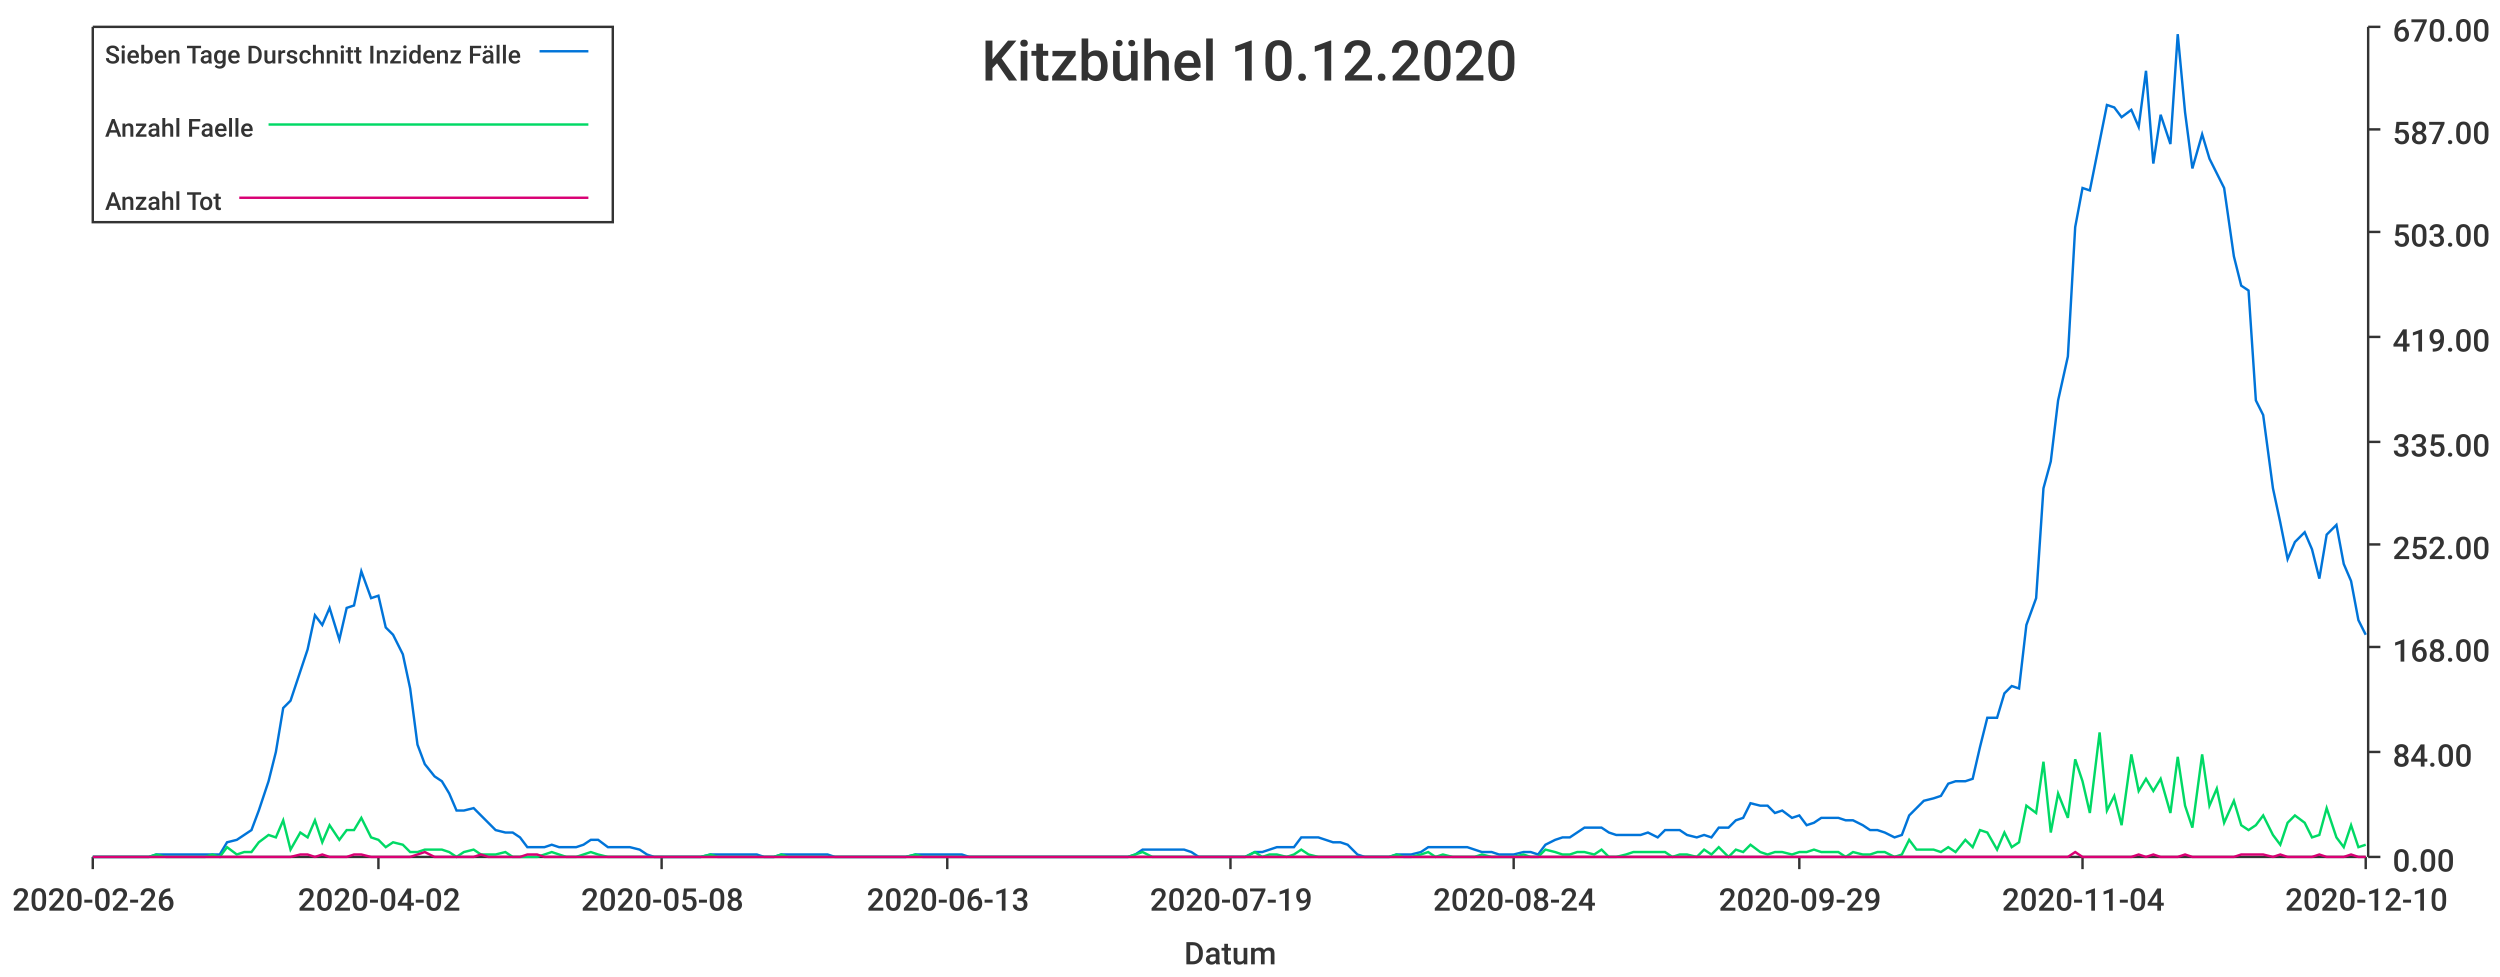
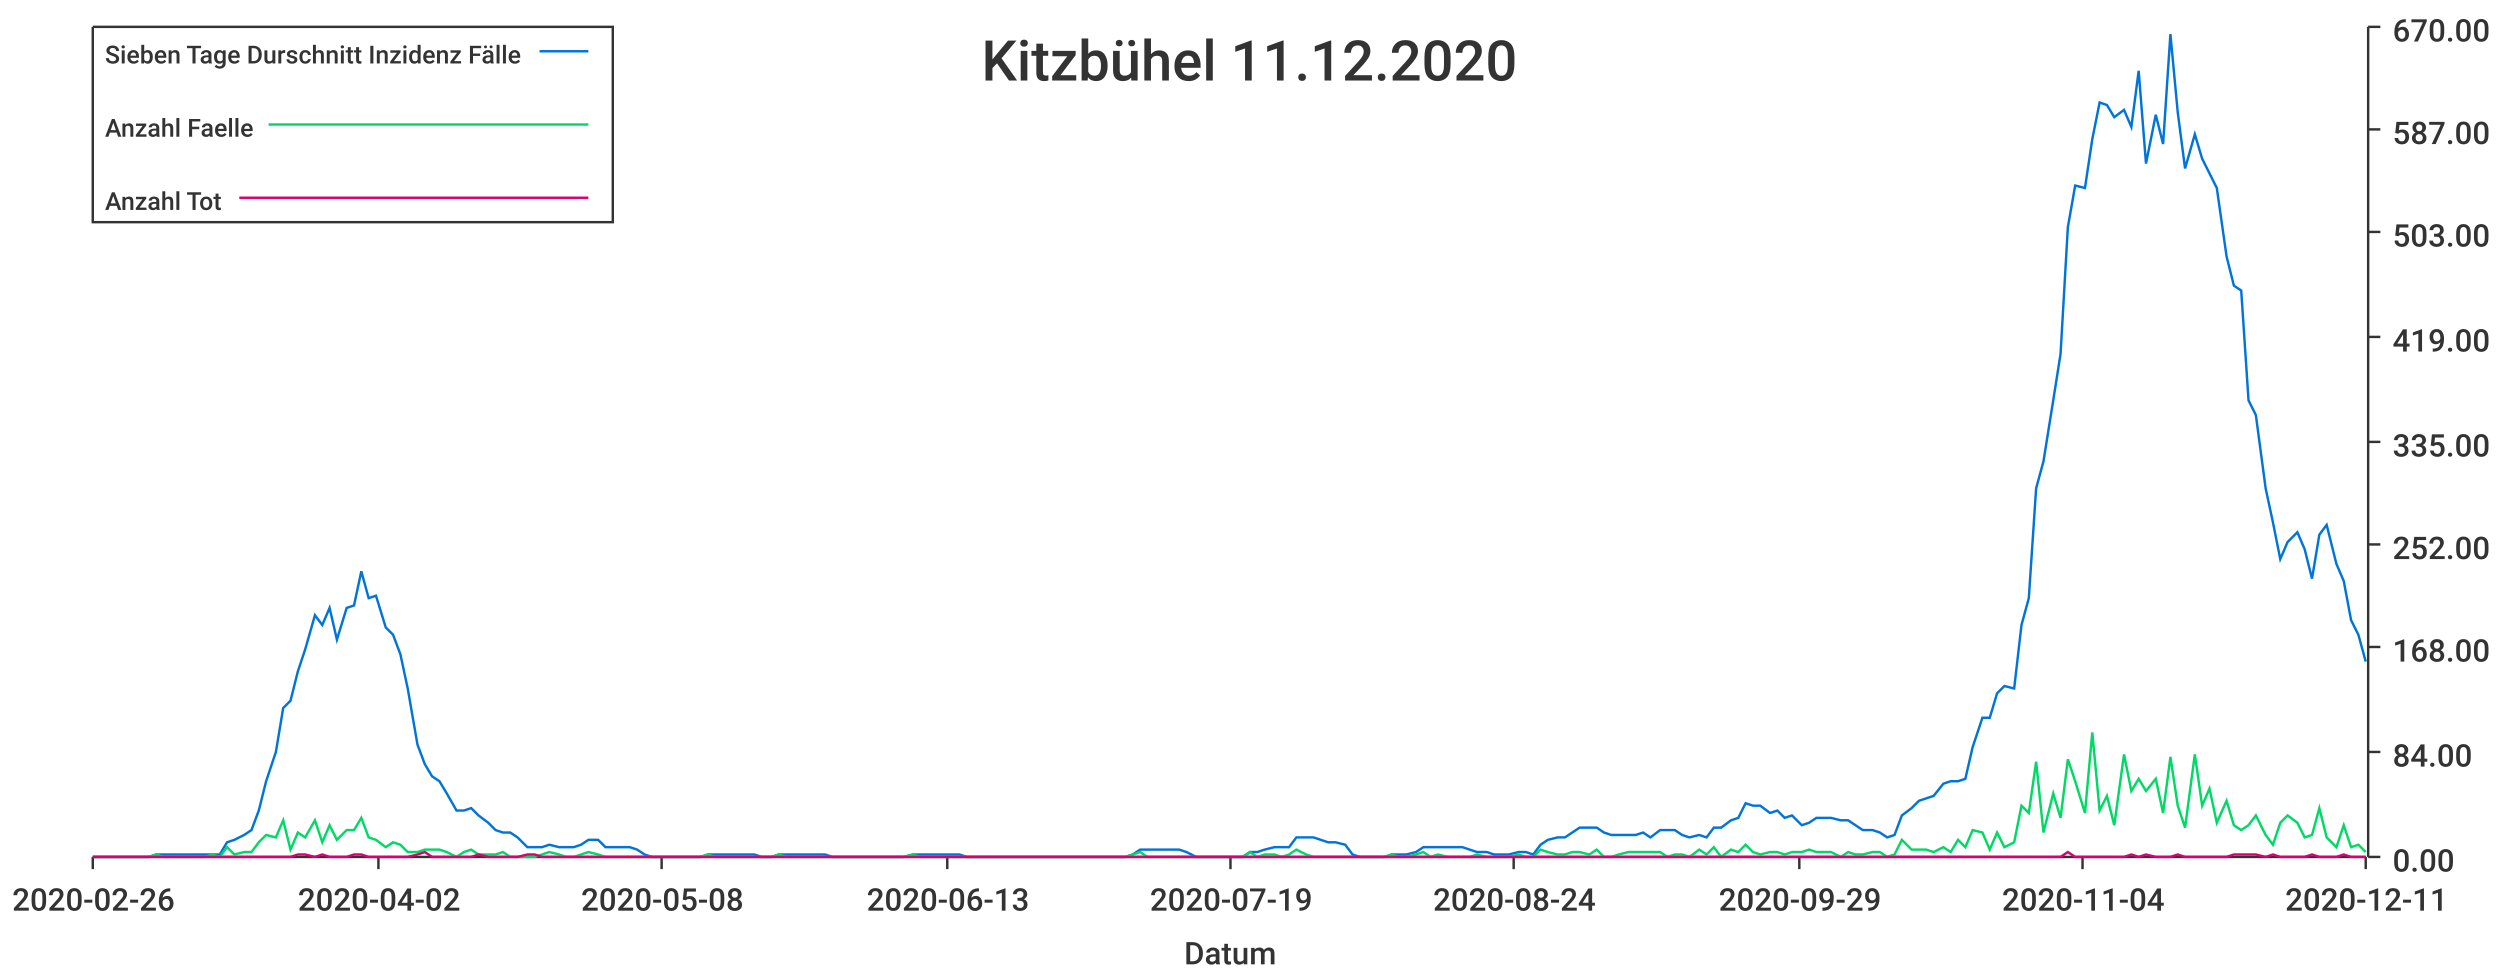
<svg xmlns="http://www.w3.org/2000/svg" width="1024" height="400">\n<path d="M 0 0 L 1024 0 L 1024 400 L 0 400 L 0 0" style="stroke-width:0;stroke:rgba(255,255,255,1.0);fill:rgba(255,255,255,1.0)" />
  <path d="M 38 11 L 969 11 L 969 351 L 38 351 L 38 11" style="stroke-width:0;stroke:rgba(255,255,255,1.0);fill:rgba(255,255,255,1.0)" />
  <path d="M 38 351 L 969 351" style="stroke-width:1;stroke:rgba(51,51,51,1.0);fill:none" />
  <path d="M 38 351 L 38 356" style="stroke-width:1;stroke:rgba(51,51,51,1.0);fill:none" />
  <text x="5" y="373" style="stroke-width:0;stroke:none;fill:rgba(51,51,51,1.0);font-size:12.8px;font-family:'Roboto Medium',sans-serif">2020-02-26</text>
  <path d="M 155 351 L 155 356" style="stroke-width:1;stroke:rgba(51,51,51,1.0);fill:none" />
  <text x="122" y="373" style="stroke-width:0;stroke:none;fill:rgba(51,51,51,1.0);font-size:12.8px;font-family:'Roboto Medium',sans-serif">2020-04-02</text>
  <path d="M 271 351 L 271 356" style="stroke-width:1;stroke:rgba(51,51,51,1.0);fill:none" />
  <text x="238" y="373" style="stroke-width:0;stroke:none;fill:rgba(51,51,51,1.0);font-size:12.8px;font-family:'Roboto Medium',sans-serif">2020-05-08</text>
  <path d="M 388 351 L 388 356" style="stroke-width:1;stroke:rgba(51,51,51,1.0);fill:none" />
  <text x="355" y="373" style="stroke-width:0;stroke:none;fill:rgba(51,51,51,1.0);font-size:12.8px;font-family:'Roboto Medium',sans-serif">2020-06-13</text>
  <path d="M 504 351 L 504 356" style="stroke-width:1;stroke:rgba(51,51,51,1.0);fill:none" />
  <text x="471" y="373" style="stroke-width:0;stroke:none;fill:rgba(51,51,51,1.0);font-size:12.8px;font-family:'Roboto Medium',sans-serif">2020-07-19</text>
  <path d="M 620 351 L 620 356" style="stroke-width:1;stroke:rgba(51,51,51,1.0);fill:none" />
  <text x="587" y="373" style="stroke-width:0;stroke:none;fill:rgba(51,51,51,1.0);font-size:12.8px;font-family:'Roboto Medium',sans-serif">2020-08-24</text>
  <path d="M 737 351 L 737 356" style="stroke-width:1;stroke:rgba(51,51,51,1.0);fill:none" />
  <text x="704" y="373" style="stroke-width:0;stroke:none;fill:rgba(51,51,51,1.0);font-size:12.8px;font-family:'Roboto Medium',sans-serif">2020-09-29</text>
  <path d="M 853 351 L 853 356" style="stroke-width:1;stroke:rgba(51,51,51,1.0);fill:none" />
  <text x="820" y="373" style="stroke-width:0;stroke:none;fill:rgba(51,51,51,1.0);font-size:12.8px;font-family:'Roboto Medium',sans-serif">2020-11-04</text>
  <path d="M 969 351 L 969 356" style="stroke-width:1;stroke:rgba(51,51,51,1.0);fill:none" />
-   <text x="936" y="373" style="stroke-width:0;stroke:none;fill:rgba(51,51,51,1.0);font-size:12.8px;font-family:'Roboto Medium',sans-serif">2020-12-10</text>
+   <text x="936" y="373" style="stroke-width:0;stroke:none;fill:rgba(51,51,51,1.0);font-size:12.8px;font-family:'Roboto Medium',sans-serif">2020-12-11</text>
  <text x="485" y="395" style="stroke-width:0;stroke:none;fill:rgba(51,51,51,1.0);font-size:12.8px;font-family:'Roboto Medium',sans-serif">Datum</text>
  <path d="M 970 351 L 970 11" style="stroke-width:1;stroke:rgba(51,51,51,1.0);fill:none" />
  <path d="M 970 351 L 975 351" style="stroke-width:1;stroke:rgba(51,51,51,1.0);fill:none" />
  <text x="980" y="357" style="stroke-width:0;stroke:none;fill:rgba(51,51,51,1.0);font-size:12.8px;font-family:'Roboto Medium',sans-serif">0.00</text>
  <path d="M 970 308 L 975 308" style="stroke-width:1;stroke:rgba(51,51,51,1.0);fill:none" />
  <text x="980" y="314" style="stroke-width:0;stroke:none;fill:rgba(51,51,51,1.0);font-size:12.8px;font-family:'Roboto Medium',sans-serif">84.00</text>
  <path d="M 970 265 L 975 265" style="stroke-width:1;stroke:rgba(51,51,51,1.0);fill:none" />
  <text x="980" y="271" style="stroke-width:0;stroke:none;fill:rgba(51,51,51,1.0);font-size:12.8px;font-family:'Roboto Medium',sans-serif">168.00</text>
  <path d="M 970 223 L 975 223" style="stroke-width:1;stroke:rgba(51,51,51,1.0);fill:none" />
  <text x="980" y="229" style="stroke-width:0;stroke:none;fill:rgba(51,51,51,1.0);font-size:12.8px;font-family:'Roboto Medium',sans-serif">252.00</text>
  <path d="M 970 181 L 975 181" style="stroke-width:1;stroke:rgba(51,51,51,1.0);fill:none" />
  <text x="980" y="187" style="stroke-width:0;stroke:none;fill:rgba(51,51,51,1.0);font-size:12.8px;font-family:'Roboto Medium',sans-serif">335.00</text>
  <path d="M 970 138 L 975 138" style="stroke-width:1;stroke:rgba(51,51,51,1.0);fill:none" />
  <text x="980" y="144" style="stroke-width:0;stroke:none;fill:rgba(51,51,51,1.0);font-size:12.8px;font-family:'Roboto Medium',sans-serif">419.00</text>
  <path d="M 970 95 L 975 95" style="stroke-width:1;stroke:rgba(51,51,51,1.0);fill:none" />
  <text x="980" y="101" style="stroke-width:0;stroke:none;fill:rgba(51,51,51,1.0);font-size:12.8px;font-family:'Roboto Medium',sans-serif">503.00</text>
  <path d="M 970 53 L 975 53" style="stroke-width:1;stroke:rgba(51,51,51,1.0);fill:none" />
  <text x="980" y="59" style="stroke-width:0;stroke:none;fill:rgba(51,51,51,1.0);font-size:12.8px;font-family:'Roboto Medium',sans-serif">587.00</text>
  <path d="M 970 11 L 975 11" style="stroke-width:1;stroke:rgba(51,51,51,1.0);fill:none" />
  <text x="980" y="17" style="stroke-width:0;stroke:none;fill:rgba(51,51,51,1.0);font-size:12.8px;font-family:'Roboto Medium',sans-serif">670.00</text>
-   <path d="M 38 351 L 42 351 L 45 351 L 48 351 L 51 351 L 55 351 L 58 351 L 61 351 L 64 350 L 68 350 L 71 350 L 74 350 L 77 350 L 81 350 L 84 350 L 87 350 L 90 350 L 93 345 L 97 344 L 100 342 L 103 340 L 106 332 L 110 320 L 113 308 L 116 290 L 119 287 L 123 275 L 126 266 L 129 252 L 132 256 L 135 249 L 139 262 L 142 249 L 145 248 L 148 234 L 152 245 L 155 244 L 158 257 L 161 260 L 165 268 L 168 282 L 171 305 L 174 313 L 178 318 L 181 320 L 184 325 L 187 332 L 190 332 L 194 331 L 197 334 L 200 337 L 203 340 L 207 341 L 210 341 L 213 343 L 216 347 L 220 347 L 223 347 L 226 346 L 229 347 L 232 347 L 236 347 L 239 346 L 242 344 L 245 344 L 249 347 L 252 347 L 255 347 L 258 347 L 262 348 L 265 350 L 268 351 L 271 351 L 274 351 L 278 351 L 281 351 L 284 351 L 287 351 L 291 350 L 294 350 L 297 350 L 300 350 L 304 350 L 307 350 L 310 350 L 313 351 L 317 351 L 320 350 L 323 350 L 326 350 L 329 350 L 333 350 L 336 350 L 339 350 L 342 351 L 346 351 L 349 351 L 352 351 L 355 351 L 359 351 L 362 351 L 365 351 L 368 351 L 371 351 L 375 350 L 378 350 L 381 350 L 384 350 L 388 350 L 391 350 L 394 350 L 397 351 L 401 351 L 404 351 L 407 351 L 410 351 L 413 351 L 417 351 L 420 351 L 423 351 L 426 351 L 430 351 L 433 351 L 436 351 L 439 351 L 443 351 L 446 351 L 449 351 L 452 351 L 456 351 L 459 351 L 462 351 L 465 350 L 468 348 L 472 348 L 475 348 L 478 348 L 481 348 L 485 348 L 488 349 L 491 351 L 494 351 L 498 351 L 501 351 L 504 351 L 507 351 L 510 351 L 514 349 L 517 349 L 520 348 L 523 347 L 527 347 L 530 347 L 533 343 L 536 343 L 540 343 L 543 344 L 546 345 L 549 345 L 552 346 L 556 350 L 559 351 L 562 351 L 565 351 L 569 351 L 572 350 L 575 350 L 578 350 L 582 349 L 585 347 L 588 347 L 591 347 L 595 347 L 598 347 L 601 347 L 604 348 L 607 349 L 611 349 L 614 350 L 617 350 L 620 350 L 624 349 L 627 349 L 630 350 L 633 346 L 637 344 L 640 343 L 643 343 L 646 341 L 649 339 L 653 339 L 656 339 L 659 341 L 662 342 L 666 342 L 669 342 L 672 342 L 675 341 L 679 343 L 682 340 L 685 340 L 688 340 L 691 342 L 695 343 L 698 342 L 701 343 L 704 339 L 708 339 L 711 336 L 714 335 L 717 329 L 721 330 L 724 330 L 727 333 L 730 332 L 734 335 L 737 334 L 740 338 L 743 337 L 746 335 L 750 335 L 753 335 L 756 336 L 759 336 L 763 338 L 766 340 L 769 340 L 772 341 L 776 343 L 779 342 L 782 334 L 785 331 L 788 328 L 792 327 L 795 326 L 798 321 L 801 320 L 805 320 L 808 319 L 811 306 L 814 294 L 818 294 L 821 284 L 824 281 L 827 282 L 830 256 L 834 245 L 837 200 L 840 189 L 843 164 L 847 146 L 850 93 L 853 77 L 856 78 L 860 58 L 863 43 L 866 44 L 869 48 L 873 45 L 876 52 L 879 29 L 882 67 L 885 47 L 889 59 L 892 14 L 895 46 L 898 69 L 902 55 L 905 65 L 908 71 L 911 77 L 915 105 L 918 117 L 921 119 L 924 164 L 927 170 L 931 200 L 934 214 L 937 229 L 940 222 L 944 218 L 947 225 L 950 237 L 953 219 L 957 215 L 960 231 L 963 238 L 966 254 L 969 260" style="stroke-width:1;stroke:rgba(0,116,217,1.0);fill:none" />
-   <path d="M 38 351 L 42 351 L 45 351 L 48 351 L 51 351 L 55 351 L 58 351 L 61 351 L 64 350 L 68 351 L 71 351 L 74 351 L 77 351 L 81 351 L 84 351 L 87 350 L 90 351 L 93 347 L 97 350 L 100 349 L 103 349 L 106 345 L 110 342 L 113 343 L 116 336 L 119 348 L 123 341 L 126 343 L 129 336 L 132 345 L 135 338 L 139 344 L 142 340 L 145 340 L 148 335 L 152 343 L 155 344 L 158 347 L 161 345 L 165 346 L 168 349 L 171 349 L 174 348 L 178 348 L 181 348 L 184 349 L 187 351 L 190 349 L 194 348 L 197 350 L 200 350 L 203 350 L 207 349 L 210 351 L 213 351 L 216 351 L 220 351 L 223 350 L 226 349 L 229 350 L 232 351 L 236 351 L 239 350 L 242 349 L 245 350 L 249 351 L 252 351 L 255 351 L 258 351 L 262 351 L 265 351 L 268 351 L 271 351 L 274 351 L 278 351 L 281 351 L 284 351 L 287 351 L 291 350 L 294 351 L 297 351 L 300 351 L 304 351 L 307 351 L 310 351 L 313 351 L 317 351 L 320 350 L 323 351 L 326 351 L 329 351 L 333 351 L 336 351 L 339 351 L 342 351 L 346 351 L 349 351 L 352 351 L 355 351 L 359 351 L 362 351 L 365 351 L 368 351 L 371 351 L 375 350 L 378 351 L 381 351 L 384 351 L 388 351 L 391 351 L 394 351 L 397 351 L 401 351 L 404 351 L 407 351 L 410 351 L 413 351 L 417 351 L 420 351 L 423 351 L 426 351 L 430 351 L 433 351 L 436 351 L 439 351 L 443 351 L 446 351 L 449 351 L 452 351 L 456 351 L 459 351 L 462 351 L 465 350 L 468 349 L 472 351 L 475 351 L 478 351 L 481 351 L 485 351 L 488 351 L 491 351 L 494 351 L 498 351 L 501 351 L 504 351 L 507 351 L 510 351 L 514 349 L 517 351 L 520 350 L 523 350 L 527 351 L 530 350 L 533 348 L 536 350 L 540 351 L 543 351 L 546 351 L 549 351 L 552 351 L 556 351 L 559 351 L 562 351 L 565 351 L 569 351 L 572 350 L 575 351 L 578 351 L 582 350 L 585 349 L 588 351 L 591 350 L 595 351 L 598 351 L 601 351 L 604 351 L 607 350 L 611 351 L 614 351 L 617 351 L 620 351 L 624 350 L 627 351 L 630 351 L 633 348 L 637 349 L 640 350 L 643 350 L 646 349 L 649 349 L 653 350 L 656 348 L 659 351 L 662 351 L 666 350 L 669 349 L 672 349 L 675 349 L 679 349 L 682 349 L 685 351 L 688 350 L 691 350 L 695 351 L 698 348 L 701 350 L 704 347 L 708 351 L 711 348 L 714 349 L 717 346 L 721 349 L 724 350 L 727 349 L 730 349 L 734 350 L 737 349 L 740 349 L 743 348 L 746 349 L 750 349 L 753 349 L 756 351 L 759 349 L 763 350 L 766 350 L 769 349 L 772 349 L 776 351 L 779 350 L 782 344 L 785 348 L 788 348 L 792 348 L 795 349 L 798 347 L 801 349 L 805 344 L 808 347 L 811 340 L 814 341 L 818 348 L 821 341 L 824 347 L 827 345 L 830 330 L 834 333 L 837 312 L 840 341 L 843 325 L 847 335 L 850 311 L 853 320 L 856 333 L 860 300 L 863 332 L 866 326 L 869 338 L 873 309 L 876 324 L 879 319 L 882 324 L 885 319 L 889 333 L 892 310 L 895 330 L 898 339 L 902 309 L 905 330 L 908 323 L 911 337 L 915 328 L 918 338 L 921 340 L 924 338 L 927 334 L 931 342 L 934 346 L 937 337 L 940 334 L 944 337 L 947 343 L 950 342 L 953 331 L 957 343 L 960 347 L 963 338 L 966 347 L 969 346" style="stroke-width:1;stroke:rgba(0,217,101,1.0);fill:none" />
-   <path d="M 38 351 L 42 351 L 45 351 L 48 351 L 51 351 L 55 351 L 58 351 L 61 351 L 64 351 L 68 351 L 71 351 L 74 351 L 77 351 L 81 351 L 84 351 L 87 351 L 90 351 L 93 351 L 97 351 L 100 351 L 103 351 L 106 351 L 110 351 L 113 351 L 116 351 L 119 351 L 123 350 L 126 350 L 129 351 L 132 350 L 135 351 L 139 351 L 142 351 L 145 350 L 148 350 L 152 351 L 155 351 L 158 351 L 161 351 L 165 351 L 168 351 L 171 350 L 174 349 L 178 351 L 181 351 L 184 351 L 187 351 L 190 351 L 194 351 L 197 350 L 200 351 L 203 351 L 207 351 L 210 351 L 213 351 L 216 350 L 220 350 L 223 351 L 226 351 L 229 351 L 232 351 L 236 351 L 239 351 L 242 351 L 245 351 L 249 351 L 252 351 L 255 351 L 258 351 L 262 351 L 265 351 L 268 351 L 271 351 L 274 351 L 278 351 L 281 351 L 284 351 L 287 351 L 291 351 L 294 351 L 297 351 L 300 351 L 304 351 L 307 351 L 310 351 L 313 351 L 317 351 L 320 351 L 323 351 L 326 351 L 329 351 L 333 351 L 336 351 L 339 351 L 342 351 L 346 351 L 349 351 L 352 351 L 355 351 L 359 351 L 362 351 L 365 351 L 368 351 L 371 351 L 375 351 L 378 351 L 381 351 L 384 351 L 388 351 L 391 351 L 394 351 L 397 351 L 401 351 L 404 351 L 407 351 L 410 351 L 413 351 L 417 351 L 420 351 L 423 351 L 426 351 L 430 351 L 433 351 L 436 351 L 439 351 L 443 351 L 446 351 L 449 351 L 452 351 L 456 351 L 459 351 L 462 351 L 465 351 L 468 351 L 472 351 L 475 351 L 478 351 L 481 351 L 485 351 L 488 351 L 491 351 L 494 351 L 498 351 L 501 351 L 504 351 L 507 351 L 510 351 L 514 351 L 517 351 L 520 351 L 523 351 L 527 351 L 530 351 L 533 351 L 536 351 L 540 351 L 543 351 L 546 351 L 549 351 L 552 351 L 556 351 L 559 351 L 562 351 L 565 351 L 569 351 L 572 351 L 575 351 L 578 351 L 582 351 L 585 351 L 588 351 L 591 351 L 595 351 L 598 351 L 601 351 L 604 351 L 607 351 L 611 351 L 614 351 L 617 351 L 620 351 L 624 351 L 627 351 L 630 351 L 633 351 L 637 351 L 640 351 L 643 351 L 646 351 L 649 351 L 653 351 L 656 351 L 659 351 L 662 351 L 666 351 L 669 351 L 672 351 L 675 351 L 679 351 L 682 351 L 685 351 L 688 351 L 691 351 L 695 351 L 698 351 L 701 351 L 704 351 L 708 351 L 711 351 L 714 351 L 717 351 L 721 351 L 724 351 L 727 351 L 730 351 L 734 351 L 737 351 L 740 351 L 743 351 L 746 351 L 750 351 L 753 351 L 756 351 L 759 351 L 763 351 L 766 351 L 769 351 L 772 351 L 776 351 L 779 351 L 782 351 L 785 351 L 788 351 L 792 351 L 795 351 L 798 351 L 801 351 L 805 351 L 808 351 L 811 351 L 814 351 L 818 351 L 821 351 L 824 351 L 827 351 L 830 351 L 834 351 L 837 351 L 840 351 L 843 351 L 847 351 L 850 349 L 853 351 L 856 351 L 860 351 L 863 351 L 866 351 L 869 351 L 873 351 L 876 350 L 879 351 L 882 350 L 885 351 L 889 351 L 892 351 L 895 350 L 898 351 L 902 351 L 905 351 L 908 351 L 911 351 L 915 351 L 918 350 L 921 350 L 924 350 L 927 350 L 931 351 L 934 350 L 937 351 L 940 351 L 944 351 L 947 351 L 950 350 L 953 351 L 957 351 L 960 351 L 963 350 L 966 351 L 969 351" style="stroke-width:1;stroke:rgba(217,0,116,1.0);fill:none" />
-   <text x="402" y="33" style="stroke-width:0;stroke:none;fill:rgba(51,51,51,1.0);font-size:23.0px;font-family:'Roboto Medium',sans-serif">Kitzbühel 10.12.2020</text>
+   <path d="M 38 351 L 42 351 L 45 351 L 48 351 L 51 351 L 55 351 L 58 351 L 61 351 L 64 350 L 67 350 L 71 350 L 74 350 L 77 350 L 80 350 L 84 350 L 87 350 L 90 350 L 93 345 L 96 344 L 100 342 L 103 340 L 106 332 L 109 320 L 113 308 L 116 290 L 119 287 L 122 275 L 125 266 L 129 252 L 132 256 L 135 249 L 138 262 L 142 249 L 145 248 L 148 234 L 151 245 L 154 244 L 158 257 L 161 260 L 164 268 L 167 282 L 171 305 L 174 313 L 177 318 L 180 320 L 183 325 L 187 332 L 190 332 L 193 331 L 196 334 L 200 337 L 203 340 L 206 341 L 209 341 L 212 343 L 216 347 L 219 347 L 222 347 L 225 346 L 229 347 L 232 347 L 235 347 L 238 346 L 241 344 L 245 344 L 248 347 L 251 347 L 254 347 L 258 347 L 261 348 L 264 350 L 267 351 L 270 351 L 274 351 L 277 351 L 280 351 L 283 351 L 287 351 L 290 350 L 293 350 L 296 350 L 299 350 L 303 350 L 306 350 L 309 350 L 312 351 L 316 351 L 319 350 L 322 350 L 325 350 L 328 350 L 332 350 L 335 350 L 338 350 L 341 351 L 345 351 L 348 351 L 351 351 L 354 351 L 357 351 L 361 351 L 364 351 L 367 351 L 370 351 L 374 350 L 377 350 L 380 350 L 383 350 L 386 350 L 390 350 L 393 350 L 396 351 L 399 351 L 403 351 L 406 351 L 409 351 L 412 351 L 415 351 L 419 351 L 422 351 L 425 351 L 428 351 L 432 351 L 435 351 L 438 351 L 441 351 L 444 351 L 448 351 L 451 351 L 454 351 L 457 351 L 461 351 L 464 350 L 467 348 L 470 348 L 473 348 L 477 348 L 480 348 L 483 348 L 486 349 L 490 351 L 493 351 L 496 351 L 499 351 L 502 351 L 506 351 L 509 351 L 512 349 L 515 349 L 518 348 L 522 347 L 525 347 L 528 347 L 531 343 L 535 343 L 538 343 L 541 344 L 544 345 L 547 345 L 551 346 L 554 350 L 557 351 L 560 351 L 564 351 L 567 351 L 570 350 L 573 350 L 576 350 L 580 349 L 583 347 L 586 347 L 589 347 L 593 347 L 596 347 L 599 347 L 602 348 L 605 349 L 609 349 L 612 350 L 615 350 L 618 350 L 622 349 L 625 349 L 628 350 L 631 346 L 634 344 L 638 343 L 641 343 L 644 341 L 647 339 L 651 339 L 654 339 L 657 341 L 660 342 L 663 342 L 667 342 L 670 342 L 673 341 L 676 343 L 680 340 L 683 340 L 686 340 L 689 342 L 692 343 L 696 342 L 699 343 L 702 339 L 705 339 L 709 336 L 712 335 L 715 329 L 718 330 L 721 330 L 725 333 L 728 332 L 731 335 L 734 334 L 738 338 L 741 337 L 744 335 L 747 335 L 750 335 L 754 336 L 757 336 L 760 338 L 763 340 L 767 340 L 770 341 L 773 343 L 776 342 L 779 334 L 783 331 L 786 328 L 789 327 L 792 326 L 796 321 L 799 320 L 802 320 L 805 319 L 808 306 L 812 294 L 815 294 L 818 284 L 821 281 L 825 282 L 828 256 L 831 245 L 834 200 L 837 189 L 841 164 L 844 145 L 847 93 L 850 76 L 854 77 L 857 57 L 860 42 L 863 43 L 866 48 L 870 45 L 873 52 L 876 29 L 879 67 L 883 47 L 886 59 L 889 14 L 892 46 L 895 69 L 899 55 L 902 65 L 905 71 L 908 77 L 912 105 L 915 117 L 918 119 L 921 164 L 924 170 L 928 200 L 931 214 L 934 229 L 937 222 L 941 218 L 944 225 L 947 237 L 950 219 L 953 215 L 957 231 L 960 238 L 963 254 L 966 260 L 969 271" style="stroke-width:1;stroke:rgba(0,116,217,1.0);fill:none" />
+   <path d="M 38 351 L 42 351 L 45 351 L 48 351 L 51 351 L 55 351 L 58 351 L 61 351 L 64 350 L 67 351 L 71 351 L 74 351 L 77 351 L 80 351 L 84 351 L 87 350 L 90 351 L 93 347 L 96 350 L 100 349 L 103 349 L 106 345 L 109 342 L 113 343 L 116 336 L 119 348 L 122 341 L 125 343 L 129 336 L 132 345 L 135 338 L 138 344 L 142 340 L 145 340 L 148 335 L 151 343 L 154 344 L 158 347 L 161 345 L 164 346 L 167 349 L 171 349 L 174 348 L 177 348 L 180 348 L 183 349 L 187 351 L 190 349 L 193 348 L 196 350 L 200 350 L 203 350 L 206 349 L 209 351 L 212 351 L 216 351 L 219 351 L 222 350 L 225 349 L 229 350 L 232 351 L 235 351 L 238 350 L 241 349 L 245 350 L 248 351 L 251 351 L 254 351 L 258 351 L 261 351 L 264 351 L 267 351 L 270 351 L 274 351 L 277 351 L 280 351 L 283 351 L 287 351 L 290 350 L 293 351 L 296 351 L 299 351 L 303 351 L 306 351 L 309 351 L 312 351 L 316 351 L 319 350 L 322 351 L 325 351 L 328 351 L 332 351 L 335 351 L 338 351 L 341 351 L 345 351 L 348 351 L 351 351 L 354 351 L 357 351 L 361 351 L 364 351 L 367 351 L 370 351 L 374 350 L 377 351 L 380 351 L 383 351 L 386 351 L 390 351 L 393 351 L 396 351 L 399 351 L 403 351 L 406 351 L 409 351 L 412 351 L 415 351 L 419 351 L 422 351 L 425 351 L 428 351 L 432 351 L 435 351 L 438 351 L 441 351 L 444 351 L 448 351 L 451 351 L 454 351 L 457 351 L 461 351 L 464 350 L 467 349 L 470 351 L 473 351 L 477 351 L 480 351 L 483 351 L 486 351 L 490 351 L 493 351 L 496 351 L 499 351 L 502 351 L 506 351 L 509 351 L 512 349 L 515 351 L 518 350 L 522 350 L 525 351 L 528 350 L 531 348 L 535 350 L 538 351 L 541 351 L 544 351 L 547 351 L 551 351 L 554 351 L 557 351 L 560 351 L 564 351 L 567 351 L 570 350 L 573 351 L 576 351 L 580 350 L 583 349 L 586 351 L 589 350 L 593 351 L 596 351 L 599 351 L 602 351 L 605 350 L 609 351 L 612 351 L 615 351 L 618 351 L 622 350 L 625 351 L 628 351 L 631 348 L 634 349 L 638 350 L 641 350 L 644 349 L 647 349 L 651 350 L 654 348 L 657 351 L 660 351 L 663 350 L 667 349 L 670 349 L 673 349 L 676 349 L 680 349 L 683 351 L 686 350 L 689 350 L 692 351 L 696 348 L 699 350 L 702 347 L 705 351 L 709 348 L 712 349 L 715 346 L 718 349 L 721 350 L 725 349 L 728 349 L 731 350 L 734 349 L 738 349 L 741 348 L 744 349 L 747 349 L 750 349 L 754 351 L 757 349 L 760 350 L 763 350 L 767 349 L 770 349 L 773 351 L 776 350 L 779 344 L 783 348 L 786 348 L 789 348 L 792 349 L 796 347 L 799 349 L 802 344 L 805 347 L 808 340 L 812 341 L 815 348 L 818 341 L 821 347 L 825 345 L 828 330 L 831 333 L 834 312 L 837 341 L 841 325 L 844 335 L 847 311 L 850 320 L 854 333 L 857 300 L 860 332 L 863 326 L 866 338 L 870 309 L 873 324 L 876 319 L 879 324 L 883 319 L 886 333 L 889 310 L 892 330 L 895 339 L 899 309 L 902 330 L 905 323 L 908 337 L 912 328 L 915 338 L 918 340 L 921 338 L 924 334 L 928 342 L 931 346 L 934 337 L 937 334 L 941 337 L 944 343 L 947 342 L 950 331 L 953 343 L 957 347 L 960 338 L 963 347 L 966 346 L 969 349" style="stroke-width:1;stroke:rgba(0,217,101,1.0);fill:none" />
+   <path d="M 38 351 L 42 351 L 45 351 L 48 351 L 51 351 L 55 351 L 58 351 L 61 351 L 64 351 L 67 351 L 71 351 L 74 351 L 77 351 L 80 351 L 84 351 L 87 351 L 90 351 L 93 351 L 96 351 L 100 351 L 103 351 L 106 351 L 109 351 L 113 351 L 116 351 L 119 351 L 122 350 L 125 350 L 129 351 L 132 350 L 135 351 L 138 351 L 142 351 L 145 350 L 148 350 L 151 351 L 154 351 L 158 351 L 161 351 L 164 351 L 167 351 L 171 350 L 174 349 L 177 351 L 180 351 L 183 351 L 187 351 L 190 351 L 193 351 L 196 350 L 200 351 L 203 351 L 206 351 L 209 351 L 212 351 L 216 350 L 219 350 L 222 351 L 225 351 L 229 351 L 232 351 L 235 351 L 238 351 L 241 351 L 245 351 L 248 351 L 251 351 L 254 351 L 258 351 L 261 351 L 264 351 L 267 351 L 270 351 L 274 351 L 277 351 L 280 351 L 283 351 L 287 351 L 290 351 L 293 351 L 296 351 L 299 351 L 303 351 L 306 351 L 309 351 L 312 351 L 316 351 L 319 351 L 322 351 L 325 351 L 328 351 L 332 351 L 335 351 L 338 351 L 341 351 L 345 351 L 348 351 L 351 351 L 354 351 L 357 351 L 361 351 L 364 351 L 367 351 L 370 351 L 374 351 L 377 351 L 380 351 L 383 351 L 386 351 L 390 351 L 393 351 L 396 351 L 399 351 L 403 351 L 406 351 L 409 351 L 412 351 L 415 351 L 419 351 L 422 351 L 425 351 L 428 351 L 432 351 L 435 351 L 438 351 L 441 351 L 444 351 L 448 351 L 451 351 L 454 351 L 457 351 L 461 351 L 464 351 L 467 351 L 470 351 L 473 351 L 477 351 L 480 351 L 483 351 L 486 351 L 490 351 L 493 351 L 496 351 L 499 351 L 502 351 L 506 351 L 509 351 L 512 351 L 515 351 L 518 351 L 522 351 L 525 351 L 528 351 L 531 351 L 535 351 L 538 351 L 541 351 L 544 351 L 547 351 L 551 351 L 554 351 L 557 351 L 560 351 L 564 351 L 567 351 L 570 351 L 573 351 L 576 351 L 580 351 L 583 351 L 586 351 L 589 351 L 593 351 L 596 351 L 599 351 L 602 351 L 605 351 L 609 351 L 612 351 L 615 351 L 618 351 L 622 351 L 625 351 L 628 351 L 631 351 L 634 351 L 638 351 L 641 351 L 644 351 L 647 351 L 651 351 L 654 351 L 657 351 L 660 351 L 663 351 L 667 351 L 670 351 L 673 351 L 676 351 L 680 351 L 683 351 L 686 351 L 689 351 L 692 351 L 696 351 L 699 351 L 702 351 L 705 351 L 709 351 L 712 351 L 715 351 L 718 351 L 721 351 L 725 351 L 728 351 L 731 351 L 734 351 L 738 351 L 741 351 L 744 351 L 747 351 L 750 351 L 754 351 L 757 351 L 760 351 L 763 351 L 767 351 L 770 351 L 773 351 L 776 351 L 779 351 L 783 351 L 786 351 L 789 351 L 792 351 L 796 351 L 799 351 L 802 351 L 805 351 L 808 351 L 812 351 L 815 351 L 818 351 L 821 351 L 825 351 L 828 351 L 831 351 L 834 351 L 837 351 L 841 351 L 844 351 L 847 349 L 850 351 L 854 351 L 857 351 L 860 351 L 863 351 L 866 351 L 870 351 L 873 350 L 876 351 L 879 350 L 883 351 L 886 351 L 889 351 L 892 350 L 895 351 L 899 351 L 902 351 L 905 351 L 908 351 L 912 351 L 915 350 L 918 350 L 921 350 L 924 350 L 928 351 L 931 350 L 934 351 L 937 351 L 941 351 L 944 351 L 947 350 L 950 351 L 953 351 L 957 351 L 960 350 L 963 351 L 966 351 L 969 351" style="stroke-width:1;stroke:rgba(217,0,116,1.0);fill:none" />
+   <text x="402" y="33" style="stroke-width:0;stroke:none;fill:rgba(51,51,51,1.0);font-size:23.0px;font-family:'Roboto Medium',sans-serif">Kitzbühel 11.12.2020</text>
  <path d="M 38 11 L 251 11 L 251 91 L 38 91 L 38 11" style="stroke-width:1;stroke:rgba(51,51,51,1.0);fill:rgba(255,255,255,1.0)" />
  <text x="43" y="26" style="stroke-width:0;stroke:none;fill:rgba(51,51,51,1.0);font-size:10.2px;font-family:'Roboto Medium',sans-serif">Sieben Tage Durschnitt Inzidenz Fälle</text>
  <path d="M 221 21 L 241 21" style="stroke-width:1;stroke:rgba(0,116,217,1.0);fill:none" />
  <text x="43" y="56" style="stroke-width:0;stroke:none;fill:rgba(51,51,51,1.0);font-size:10.2px;font-family:'Roboto Medium',sans-serif">Anzahl Faelle</text>
  <path d="M 110 51 L 241 51" style="stroke-width:1;stroke:rgba(0,217,101,1.0);fill:none" />
  <text x="43" y="86" style="stroke-width:0;stroke:none;fill:rgba(51,51,51,1.0);font-size:10.2px;font-family:'Roboto Medium',sans-serif">Anzahl Tot</text>
  <path d="M 98 81 L 241 81" style="stroke-width:1;stroke:rgba(217,0,116,1.0);fill:none" />
</svg>
